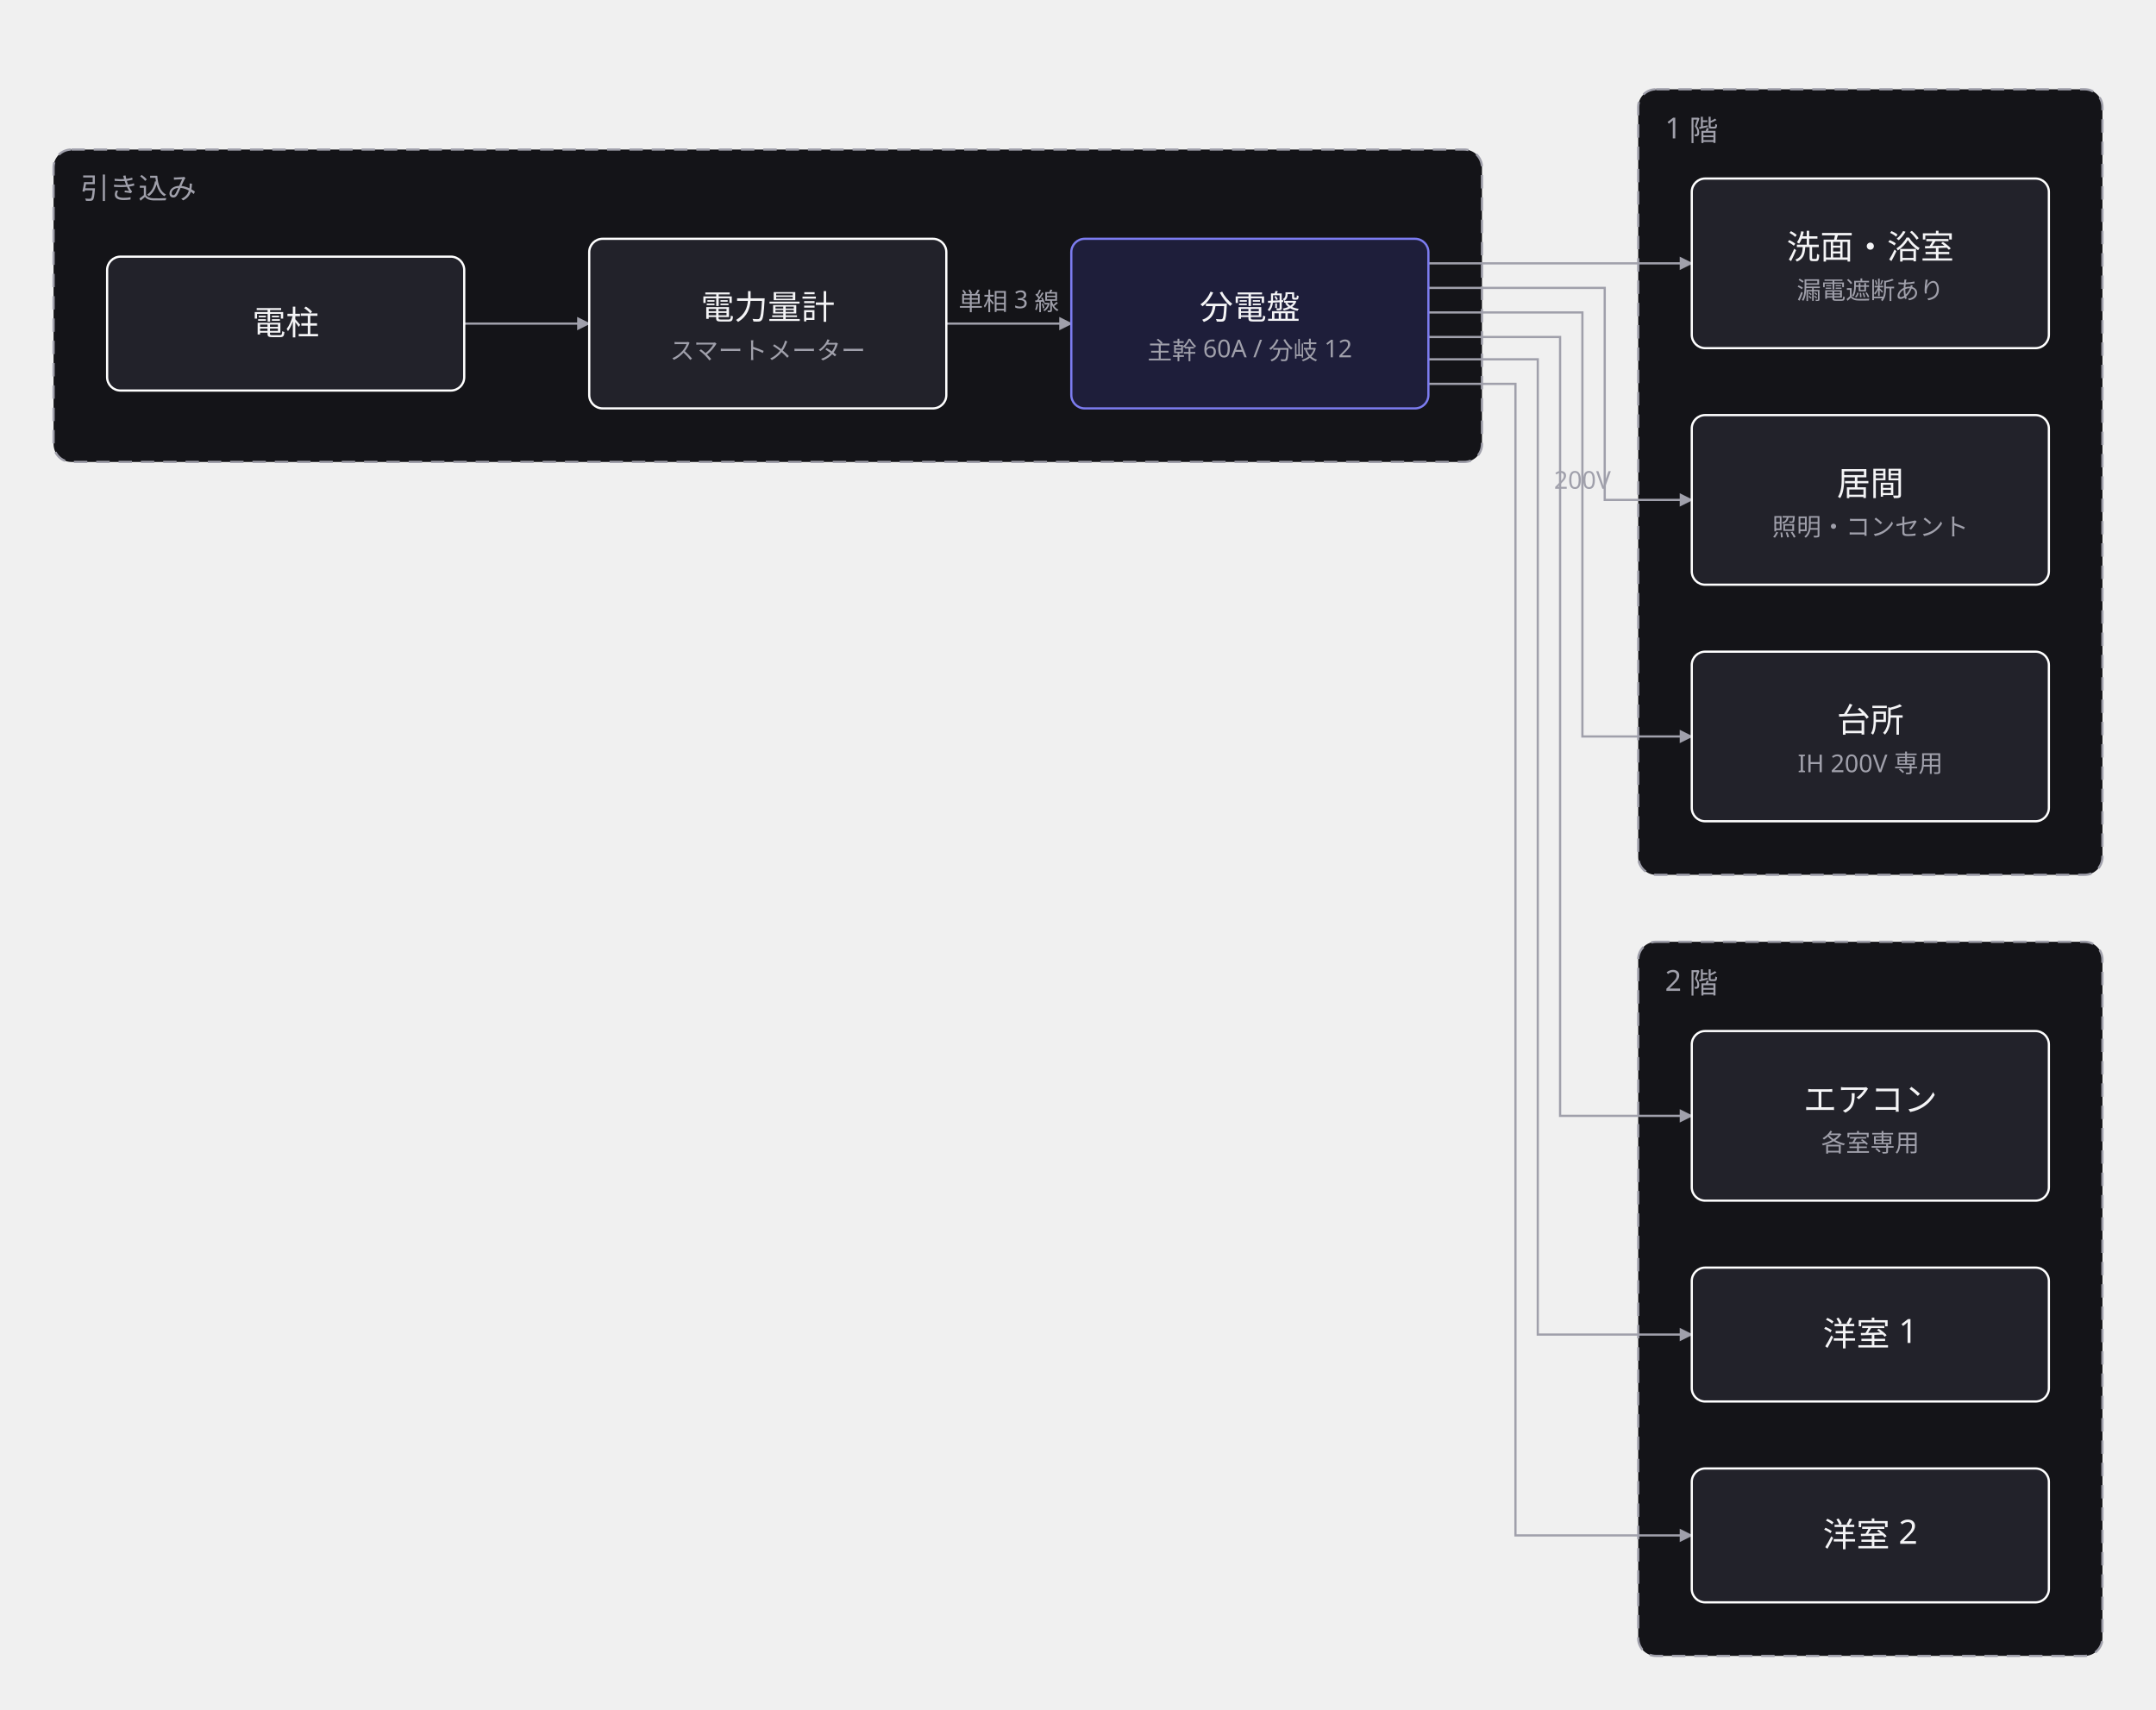
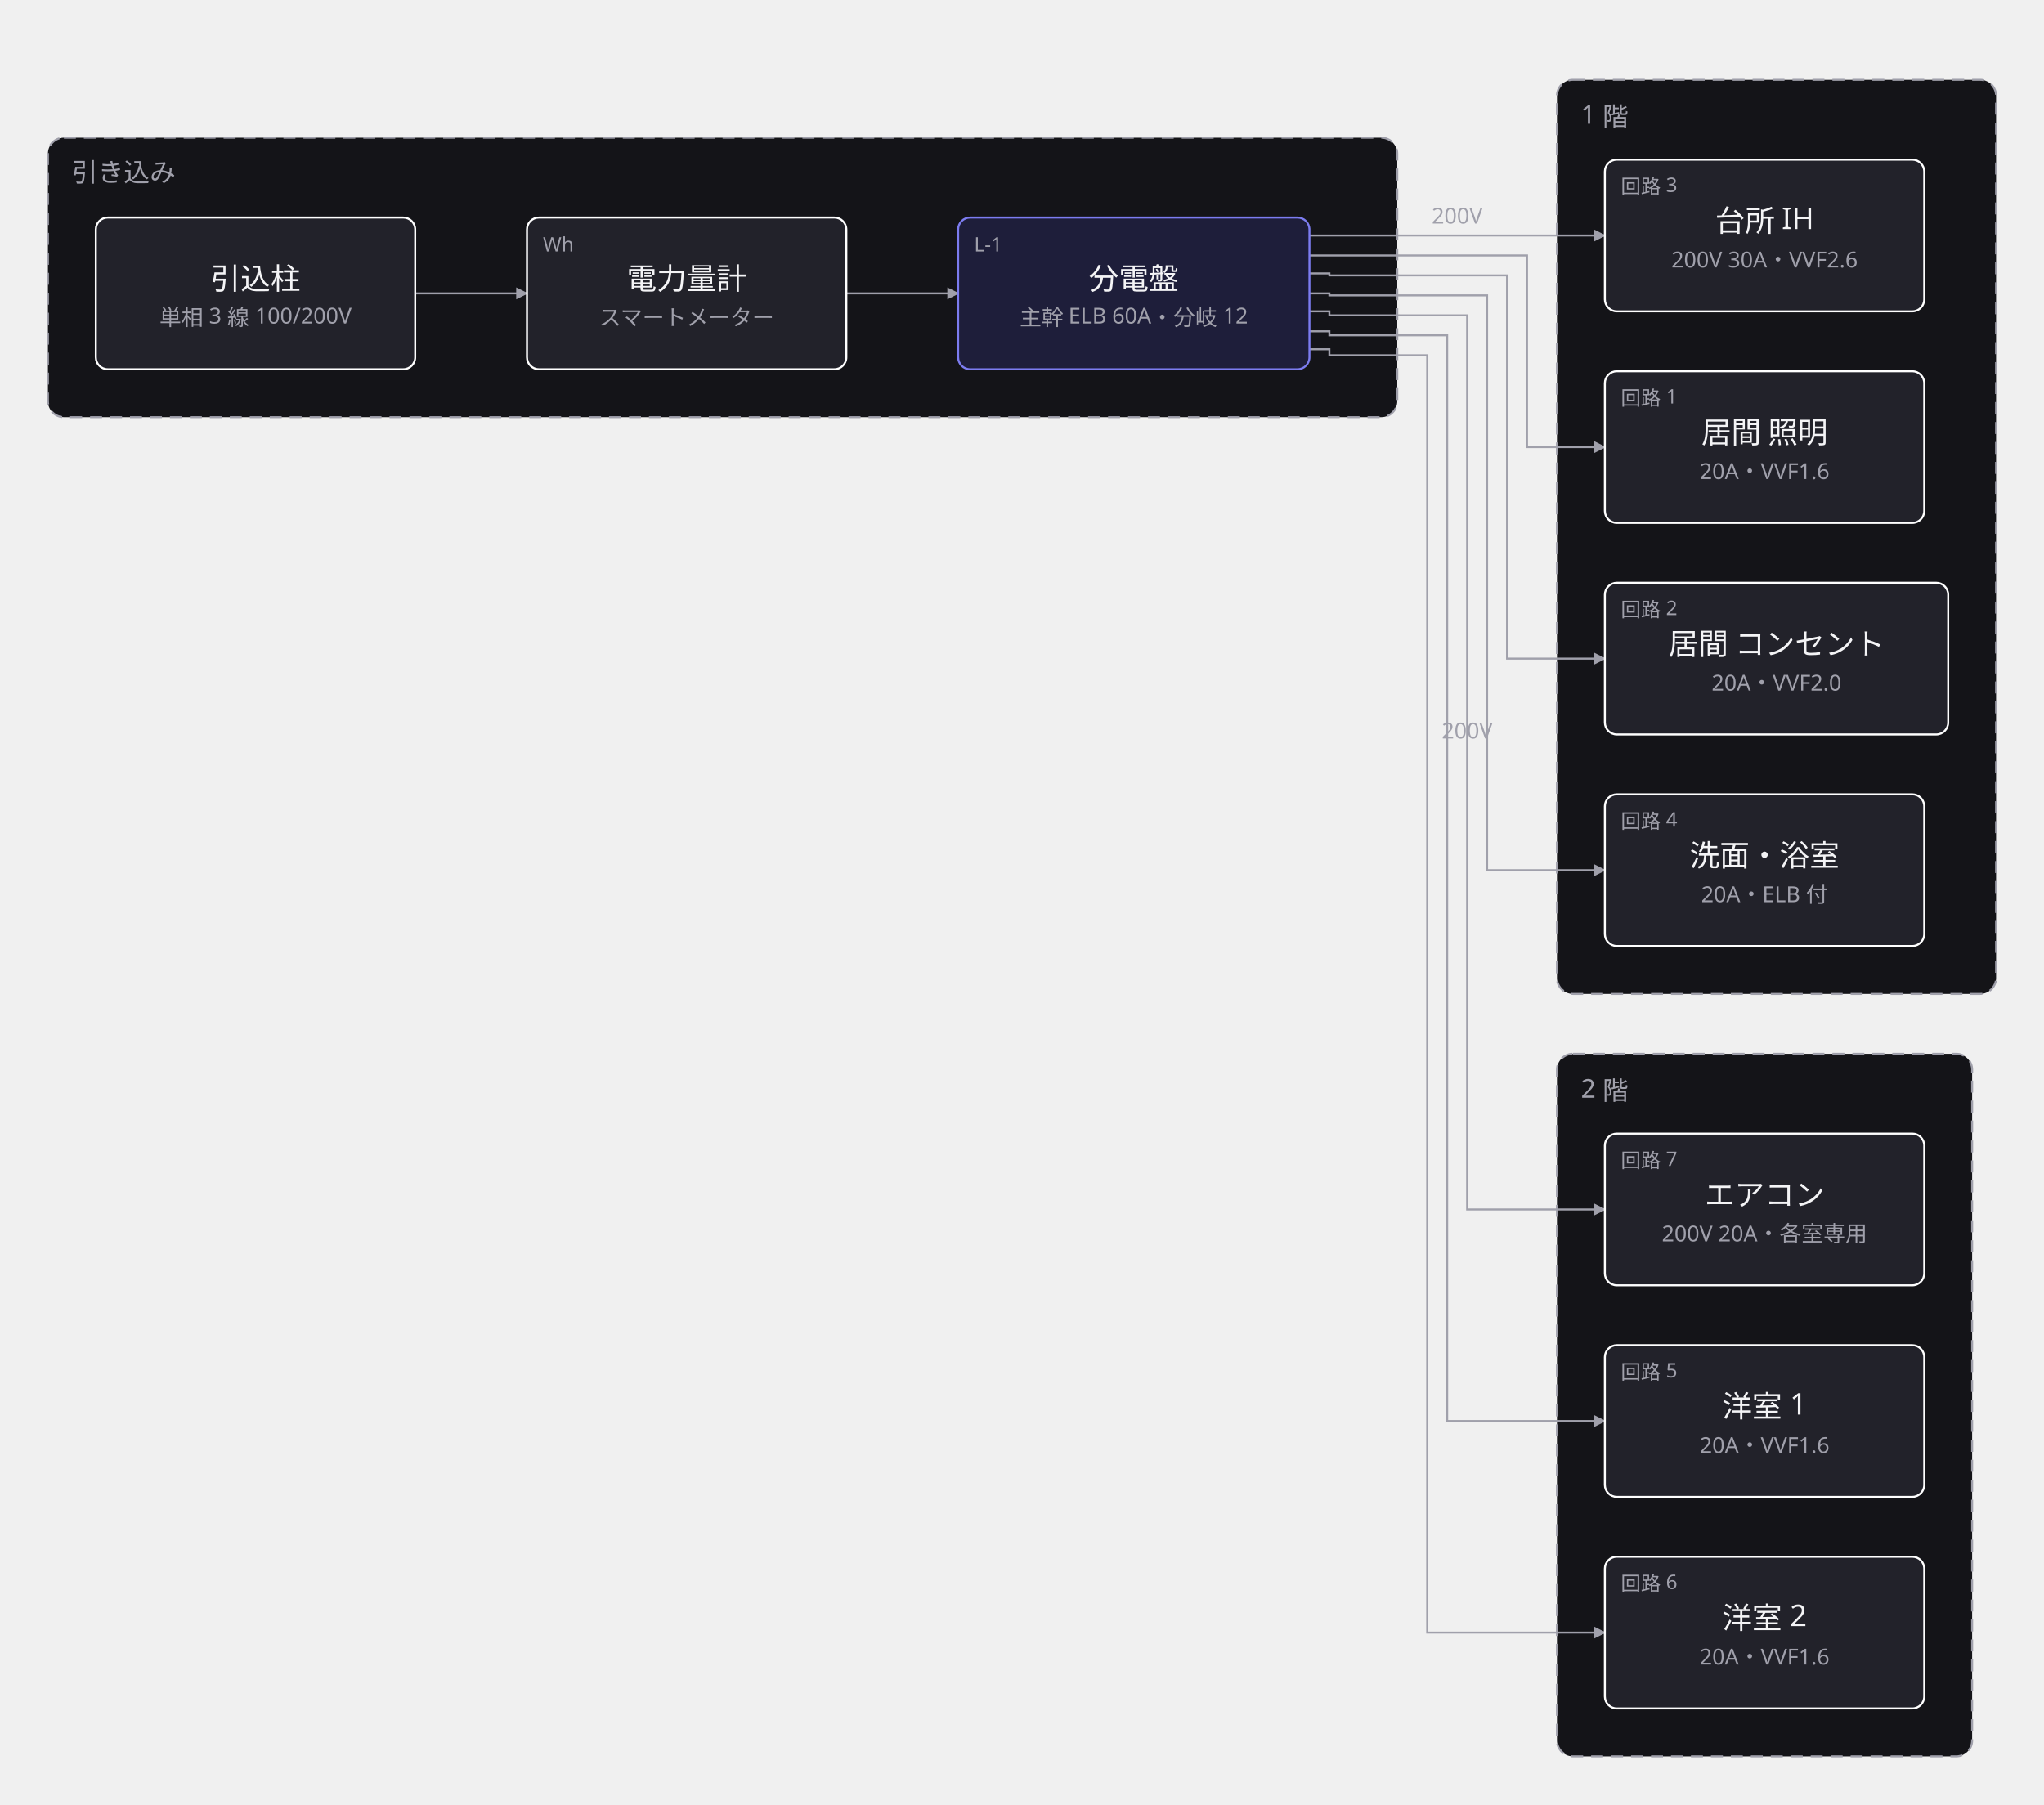
- <svg xmlns="http://www.w3.org/2000/svg" width="966" height="766" viewBox="0 0 966 766">
+ <svg xmlns="http://www.w3.org/2000/svg" width="1024" height="904" viewBox="0 0 1024 904">
  <defs>
    <marker id="arrow" viewBox="0 0 10 10" refX="9" refY="5" markerWidth="6" markerHeight="6" orient="auto">
      <path d="M 0 0 L 10 5 L 0 10 z" fill="#a0a0ab" />
    </marker>
  </defs>
  <g data-group="soto">
-     <rect x="24" y="67" width="640" height="140" rx="8" fill="#141418" stroke="#a0a0ab" stroke-dasharray="6 4" />
-     <text x="36" y="89" font-family="sans-serif" font-size="13" fill="#a0a0ab">引き込み</text>
+     <rect x="24" y="69" width="676" height="140" rx="8" fill="#141418" stroke="#a0a0ab" stroke-dasharray="6 4" />
+     <text x="36" y="91" font-family="sans-serif" font-size="13" fill="#a0a0ab">引き込み</text>
  </g>
  <g data-group="ikkai">
-     <rect x="734" y="40" width="208" height="352" rx="8" fill="#141418" stroke="#a0a0ab" stroke-dasharray="6 4" />
-     <text x="746" y="62" font-family="sans-serif" font-size="13" fill="#a0a0ab">1 階</text>
+     <rect x="780" y="40" width="220" height="458" rx="8" fill="#141418" stroke="#a0a0ab" stroke-dasharray="6 4" />
+     <text x="792" y="62" font-family="sans-serif" font-size="13" fill="#a0a0ab">1 階</text>
  </g>
  <g data-group="nikai">
-     <rect x="734" y="422" width="208" height="320" rx="8" fill="#141418" stroke="#a0a0ab" stroke-dasharray="6 4" />
-     <text x="746" y="444" font-family="sans-serif" font-size="13" fill="#a0a0ab">2 階</text>
+     <rect x="780" y="528" width="208" height="352" rx="8" fill="#141418" stroke="#a0a0ab" stroke-dasharray="6 4" />
+     <text x="792" y="550" font-family="sans-serif" font-size="13" fill="#a0a0ab">2 階</text>
  </g>
  <g data-edge="pole&gt;meter" data-pinned="false">
-     <path d="M 208 145 L 264 145" fill="none" stroke="#a0a0ab" stroke-width="1" marker-end="url(#arrow)" />
+     <path d="M 208 147 L 264 147" fill="none" stroke="#a0a0ab" stroke-width="1" marker-end="url(#arrow)" />
  </g>
  <g data-edge="meter&gt;bunden" data-pinned="false">
-     <path d="M 424 145 L 480 145" fill="none" stroke="#a0a0ab" stroke-width="1" marker-end="url(#arrow)" />
-     <text x="452" y="139" text-anchor="middle" font-family="sans-serif" font-size="11" fill="#a0a0ab">単相 3 線</text>
+     <path d="M 424 147 L 480 147" fill="none" stroke="#a0a0ab" stroke-width="1" marker-end="url(#arrow)" />
  </g>
  <g data-edge="bunden&gt;living" data-pinned="false">
-     <path d="M 640 129 L 719 129 L 719 224 L 758 224" fill="none" stroke="#a0a0ab" stroke-width="1" marker-end="url(#arrow)" />
+     <path d="M 656 128 L 666 128 L 666 128 L 765 128 L 765 224 L 804 224" fill="none" stroke="#a0a0ab" stroke-width="1" marker-end="url(#arrow)" />
+   </g>
+   <g data-edge="bunden&gt;livcon" data-pinned="false">
+     <path d="M 656 137 L 666 137 L 666 138 L 755 138 L 755 330 L 804 330" fill="none" stroke="#a0a0ab" stroke-width="1" marker-end="url(#arrow)" />
  </g>
  <g data-edge="bunden&gt;kitchen" data-pinned="false">
-     <path d="M 640 140 L 709 140 L 709 330 L 758 330" fill="none" stroke="#a0a0ab" stroke-width="1" marker-end="url(#arrow)" />
-     <text x="709" y="219" text-anchor="middle" font-family="sans-serif" font-size="11" fill="#a0a0ab">200V</text>
+     <path d="M 656 118 L 804 118" fill="none" stroke="#a0a0ab" stroke-width="1" marker-end="url(#arrow)" />
+     <text x="730" y="112" text-anchor="middle" font-family="sans-serif" font-size="11" fill="#a0a0ab">200V</text>
  </g>
  <g data-edge="bunden&gt;bath" data-pinned="false">
-     <path d="M 640 118 L 758 118" fill="none" stroke="#a0a0ab" stroke-width="1" marker-end="url(#arrow)" />
+     <path d="M 656 147 L 666 147 L 666 148 L 745 148 L 745 436 L 804 436" fill="none" stroke="#a0a0ab" stroke-width="1" marker-end="url(#arrow)" />
  </g>
  <g data-edge="bunden&gt;room1" data-pinned="false">
-     <path d="M 640 161 L 689 161 L 689 598 L 758 598" fill="none" stroke="#a0a0ab" stroke-width="1" marker-end="url(#arrow)" />
+     <path d="M 656 166 L 666 166 L 666 168 L 725 168 L 725 712 L 804 712" fill="none" stroke="#a0a0ab" stroke-width="1" marker-end="url(#arrow)" />
  </g>
  <g data-edge="bunden&gt;room2" data-pinned="false">
-     <path d="M 640 172 L 679 172 L 679 688 L 758 688" fill="none" stroke="#a0a0ab" stroke-width="1" marker-end="url(#arrow)" />
+     <path d="M 656 175 L 666 175 L 666 178 L 715 178 L 715 818 L 804 818" fill="none" stroke="#a0a0ab" stroke-width="1" marker-end="url(#arrow)" />
  </g>
  <g data-edge="bunden&gt;ac" data-pinned="false">
-     <path d="M 640 151 L 699 151 L 699 500 L 758 500" fill="none" stroke="#a0a0ab" stroke-width="1" marker-end="url(#arrow)" />
+     <path d="M 656 156 L 666 156 L 666 158 L 735 158 L 735 606 L 804 606" fill="none" stroke="#a0a0ab" stroke-width="1" marker-end="url(#arrow)" />
+     <text x="735" y="370" text-anchor="middle" font-family="sans-serif" font-size="11" fill="#a0a0ab">200V</text>
  </g>
  <g data-node="pole" data-pinned="false" data-shape="rect">
-     <rect x="48" y="115" width="160" height="60" rx="6" fill="#22222a" stroke="#ffffff" stroke-width="1" />
-     <text x="128" y="150" text-anchor="middle" font-family="sans-serif" font-size="15" fill="#f4f4f6">電柱</text>
+     <rect x="48" y="109" width="160" height="76" rx="6" fill="#22222a" stroke="#ffffff" stroke-width="1" />
+     <text x="128" y="145" text-anchor="middle" font-family="sans-serif" font-size="15" fill="#f4f4f6">引込柱</text>
+     <text x="128" y="163" text-anchor="middle" font-family="sans-serif" font-size="11" fill="#a0a0ab">単相 3 線 100/200V</text>
  </g>
  <g data-node="meter" data-pinned="false" data-shape="rect">
-     <rect x="264" y="107" width="160" height="76" rx="6" fill="#22222a" stroke="#ffffff" stroke-width="1" />
-     <text x="344" y="143" text-anchor="middle" font-family="sans-serif" font-size="15" fill="#f4f4f6">電力量計</text>
-     <text x="344" y="161" text-anchor="middle" font-family="sans-serif" font-size="11" fill="#a0a0ab">スマートメーター</text>
+     <rect x="264" y="109" width="160" height="76" rx="6" fill="#22222a" stroke="#ffffff" stroke-width="1" />
+     <text x="272" y="126" font-family="sans-serif" font-size="10" fill="#a0a0ab">Wh</text>
+     <text x="344" y="145" text-anchor="middle" font-family="sans-serif" font-size="15" fill="#f4f4f6">電力量計</text>
+     <text x="344" y="163" text-anchor="middle" font-family="sans-serif" font-size="11" fill="#a0a0ab">スマートメーター</text>
  </g>
  <g data-node="bunden" data-pinned="false" data-appearance="primary" data-shape="rect">
-     <rect x="480" y="107" width="160" height="76" rx="6" fill="#1e1e3a" stroke="#7c7cf0" stroke-width="1" />
-     <text x="560" y="143" text-anchor="middle" font-family="sans-serif" font-size="15" fill="#f4f4f6">分電盤</text>
-     <text x="560" y="161" text-anchor="middle" font-family="sans-serif" font-size="11" fill="#a0a0ab">主幹 60A / 分岐 12</text>
+     <rect x="480" y="109" width="176" height="76" rx="6" fill="#1e1e3a" stroke="#7c7cf0" stroke-width="1" />
+     <text x="488" y="126" font-family="sans-serif" font-size="10" fill="#a0a0ab">L-1</text>
+     <text x="568" y="145" text-anchor="middle" font-family="sans-serif" font-size="15" fill="#f4f4f6">分電盤</text>
+     <text x="568" y="163" text-anchor="middle" font-family="sans-serif" font-size="11" fill="#a0a0ab">主幹 ELB 60A・分岐 12</text>
  </g>
  <g data-node="living" data-pinned="false" data-shape="rect">
-     <rect x="758" y="186" width="160" height="76" rx="6" fill="#22222a" stroke="#ffffff" stroke-width="1" />
-     <text x="838" y="222" text-anchor="middle" font-family="sans-serif" font-size="15" fill="#f4f4f6">居間</text>
-     <text x="838" y="240" text-anchor="middle" font-family="sans-serif" font-size="11" fill="#a0a0ab">照明・コンセント</text>
+     <rect x="804" y="186" width="160" height="76" rx="6" fill="#22222a" stroke="#ffffff" stroke-width="1" />
+     <text x="812" y="203" font-family="sans-serif" font-size="10" fill="#a0a0ab">回路 1</text>
+     <text x="884" y="222" text-anchor="middle" font-family="sans-serif" font-size="15" fill="#f4f4f6">居間 照明</text>
+     <text x="884" y="240" text-anchor="middle" font-family="sans-serif" font-size="11" fill="#a0a0ab">20A・VVF1.6</text>
+   </g>
+   <g data-node="livcon" data-pinned="false" data-shape="rect">
+     <rect x="804" y="292" width="172" height="76" rx="6" fill="#22222a" stroke="#ffffff" stroke-width="1" />
+     <text x="812" y="309" font-family="sans-serif" font-size="10" fill="#a0a0ab">回路 2</text>
+     <text x="890" y="328" text-anchor="middle" font-family="sans-serif" font-size="15" fill="#f4f4f6">居間 コンセント</text>
+     <text x="890" y="346" text-anchor="middle" font-family="sans-serif" font-size="11" fill="#a0a0ab">20A・VVF2.0</text>
  </g>
  <g data-node="kitchen" data-pinned="false" data-shape="rect">
-     <rect x="758" y="292" width="160" height="76" rx="6" fill="#22222a" stroke="#ffffff" stroke-width="1" />
-     <text x="838" y="328" text-anchor="middle" font-family="sans-serif" font-size="15" fill="#f4f4f6">台所</text>
-     <text x="838" y="346" text-anchor="middle" font-family="sans-serif" font-size="11" fill="#a0a0ab">IH 200V 専用</text>
+     <rect x="804" y="80" width="160" height="76" rx="6" fill="#22222a" stroke="#ffffff" stroke-width="1" />
+     <text x="812" y="97" font-family="sans-serif" font-size="10" fill="#a0a0ab">回路 3</text>
+     <text x="884" y="116" text-anchor="middle" font-family="sans-serif" font-size="15" fill="#f4f4f6">台所 IH</text>
+     <text x="884" y="134" text-anchor="middle" font-family="sans-serif" font-size="11" fill="#a0a0ab">200V 30A・VVF2.6</text>
  </g>
  <g data-node="bath" data-pinned="false" data-shape="rect">
-     <rect x="758" y="80" width="160" height="76" rx="6" fill="#22222a" stroke="#ffffff" stroke-width="1" />
-     <text x="838" y="116" text-anchor="middle" font-family="sans-serif" font-size="15" fill="#f4f4f6">洗面・浴室</text>
-     <text x="838" y="134" text-anchor="middle" font-family="sans-serif" font-size="11" fill="#a0a0ab">漏電遮断あり</text>
+     <rect x="804" y="398" width="160" height="76" rx="6" fill="#22222a" stroke="#ffffff" stroke-width="1" />
+     <text x="812" y="415" font-family="sans-serif" font-size="10" fill="#a0a0ab">回路 4</text>
+     <text x="884" y="434" text-anchor="middle" font-family="sans-serif" font-size="15" fill="#f4f4f6">洗面・浴室</text>
+     <text x="884" y="452" text-anchor="middle" font-family="sans-serif" font-size="11" fill="#a0a0ab">20A・ELB 付</text>
  </g>
  <g data-node="room1" data-pinned="false" data-shape="rect">
-     <rect x="758" y="568" width="160" height="60" rx="6" fill="#22222a" stroke="#ffffff" stroke-width="1" />
-     <text x="838" y="603" text-anchor="middle" font-family="sans-serif" font-size="15" fill="#f4f4f6">洋室 1</text>
+     <rect x="804" y="674" width="160" height="76" rx="6" fill="#22222a" stroke="#ffffff" stroke-width="1" />
+     <text x="812" y="691" font-family="sans-serif" font-size="10" fill="#a0a0ab">回路 5</text>
+     <text x="884" y="710" text-anchor="middle" font-family="sans-serif" font-size="15" fill="#f4f4f6">洋室 1</text>
+     <text x="884" y="728" text-anchor="middle" font-family="sans-serif" font-size="11" fill="#a0a0ab">20A・VVF1.6</text>
  </g>
  <g data-node="room2" data-pinned="false" data-shape="rect">
-     <rect x="758" y="658" width="160" height="60" rx="6" fill="#22222a" stroke="#ffffff" stroke-width="1" />
-     <text x="838" y="693" text-anchor="middle" font-family="sans-serif" font-size="15" fill="#f4f4f6">洋室 2</text>
+     <rect x="804" y="780" width="160" height="76" rx="6" fill="#22222a" stroke="#ffffff" stroke-width="1" />
+     <text x="812" y="797" font-family="sans-serif" font-size="10" fill="#a0a0ab">回路 6</text>
+     <text x="884" y="816" text-anchor="middle" font-family="sans-serif" font-size="15" fill="#f4f4f6">洋室 2</text>
+     <text x="884" y="834" text-anchor="middle" font-family="sans-serif" font-size="11" fill="#a0a0ab">20A・VVF1.6</text>
  </g>
  <g data-node="ac" data-pinned="false" data-shape="rect">
-     <rect x="758" y="462" width="160" height="76" rx="6" fill="#22222a" stroke="#ffffff" stroke-width="1" />
-     <text x="838" y="498" text-anchor="middle" font-family="sans-serif" font-size="15" fill="#f4f4f6">エアコン</text>
-     <text x="838" y="516" text-anchor="middle" font-family="sans-serif" font-size="11" fill="#a0a0ab">各室専用</text>
+     <rect x="804" y="568" width="160" height="76" rx="6" fill="#22222a" stroke="#ffffff" stroke-width="1" />
+     <text x="812" y="585" font-family="sans-serif" font-size="10" fill="#a0a0ab">回路 7</text>
+     <text x="884" y="604" text-anchor="middle" font-family="sans-serif" font-size="15" fill="#f4f4f6">エアコン</text>
+     <text x="884" y="622" text-anchor="middle" font-family="sans-serif" font-size="11" fill="#a0a0ab">200V 20A・各室専用</text>
  </g>
</svg>
